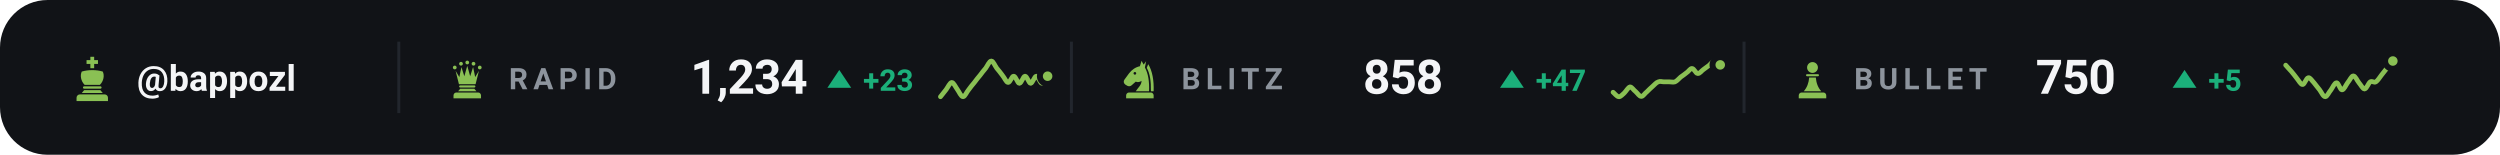
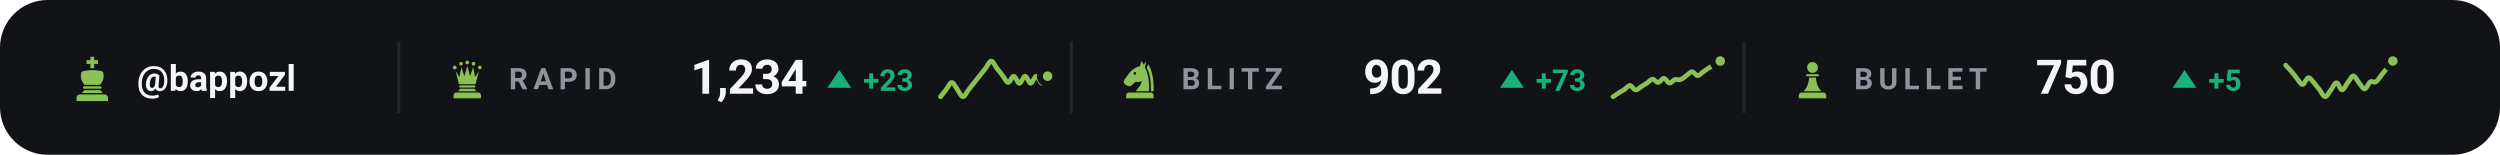
<svg xmlns="http://www.w3.org/2000/svg" viewBox="0 0 840 52" width="840" height="52" role="img" aria-label="Chess.com ratings of bappozl">
  <style>svg{font-family:-apple-system,BlinkMacSystemFont,'Segoe UI',Roboto,'Helvetica Neue',Arial,sans-serif}text{fill:#f4f5f7;white-space:pre}.bg{fill:#111317}.acc{fill:#8ac054}.win{fill:#1baf7a}.draw{fill:#8b8f96}.loss{fill:#d03b3b}.lbl{font-size:10px;font-weight:600;letter-spacing:.18em;fill:#8d949d}.cap{font-size:10.5px;font-weight:500;fill:#8d949d}.num{font-family:-apple-system,BlinkMacSystemFont,'Segoe UI',Roboto,'Helvetica Neue',Arial,sans-serif;font-weight:700;letter-spacing:-.02em}.tick{font-size:9px;font-weight:500;fill:#8d949d;opacity:.75}.dl{font-size:10px;font-weight:600}.rule{stroke:#22262d;stroke-width:1;fill:none}.grid{stroke:#22262d;stroke-width:1;fill:none;opacity:.7}.ln{fill:none;stroke:#8ac054;stroke-width:2;stroke-linecap:round;stroke-linejoin:round}.ring{stroke:#111317;stroke-width:2}.hollow{fill:none;stroke-width:1.5}.sq{fill:#f4f5f7;opacity:.035}</style>
  <rect class="bg" width="840" height="52" rx="16" />
  <g class="acc" transform="translate(23.0,18.6) scale(0.16)">
    <path d="M46 3h8v7h8v8h-8v9h-8v-9h-8v-8h8z" />
    <path d="M28 34c7-2 14-3 22-3s15 1 22 3c4 8 2 20-6 28H34c-8-8-10-20-6-28z" />
    <path d="M33 65h34a2.5 2.5 0 0 1 0 5H33a2.5 2.5 0 0 1 0-5z" />
    <path d="M33 73h34l5 6H28z" />
    <path d="M24 82h52a7 7 0 0 1 7 7v7H17v-7a7 7 0 0 1 7-7z" />
  </g>
  <text x="46" y="30.5" style="font-size:12px;font-weight:600">@bappozl</text>
  <line class="rule" x1="134" y1="14" x2="134" y2="38" />
  <g class="acc" transform="translate(150.0,19.6) scale(0.14)">
    <circle cx="20" cy="22" r="4.5" />
    <circle cx="35" cy="13" r="4.5" />
    <circle cx="50" cy="10" r="4.5" />
    <circle cx="65" cy="13" r="4.5" />
    <circle cx="80" cy="22" r="4.5" />
    <path d="M30 62L22 30L31 45L36 21L43 43L50 18L57 43L64 21L69 45L78 30L70 62z" />
    <path d="M33 65h34a2.5 2.5 0 0 1 0 5H33a2.5 2.5 0 0 1 0-5z" />
    <path d="M33 73h34l5 6H28z" />
    <path d="M24 82h52a7 7 0 0 1 7 7v7H17v-7a7 7 0 0 1 7-7z" />
  </g>
  <text class="lbl" x="171" y="30">RAPID</text>
  <text class="num" x="232" y="31.5" style="font-size:16px">1,234</text>
  <path fill="#1baf7a" d="M282 23.5L286 29.5H278Z" />
  <text class="dl" x="290" y="30.5" style="fill:#1baf7a">+23</text>
  <path class="ln" style="stroke-width:1.6" d="M316.0 32.5C316.3 32.1 317.3 30.9 317.9 30.1C318.5 29.3 319.2 27.7 319.8 27.7C320.4 27.7 321.1 29.3 321.7 30.1C322.3 30.9 322.9 32.5 323.6 32.5C324.2 32.5 324.8 30.9 325.5 30.1C326.1 29.3 326.7 28.5 327.4 27.7C328.0 26.9 328.6 26.1 329.3 25.3C329.9 24.5 330.5 23.7 331.2 22.9C331.8 22.1 332.4 20.5 333.1 20.5C333.7 20.5 334.3 22.1 334.9 22.9C335.6 23.7 336.2 24.5 336.8 25.3C337.5 26.1 338.1 27.7 338.7 27.7C339.4 27.8 340.0 25.5 340.6 25.6C341.3 25.6 341.9 28.0 342.5 28.0C343.2 28.0 343.8 25.6 344.4 25.6C345.1 25.6 345.7 28.0 346.3 28.0C346.9 28.0 347.6 25.6 348.2 25.6C348.8 25.6 349.5 28.0 350.1 28.0C350.7 28.0 351.7 26.0 352.0 25.6" />
  <circle class="acc ring" cx="352.0" cy="25.6" r="2.6" />
  <line class="rule" x1="360" y1="14" x2="360" y2="38" />
  <g class="acc" transform="translate(376.0,19.6) scale(0.14)">
    <path fill-rule="evenodd" d="M54 6L50 19C40 21 31 27 24 36L13 51C10 55 11 60 15 63L20 66C24 68 28 67 31 64L40 56C45 58 50 57 54 54C54 64 46 70 40 79H72C73 56 70 36 62 22L65 7L59 15zM41.2 36a3.2 3.2 0 1 0-6.4 0 3.2 3.2 0 1 0 6.4 0z" />
    <path d="M70 14C80 30 84 54 83 79H76.5C77 55 74 36 66.5 23z" />
    <path d="M24 82h52a7 7 0 0 1 7 7v7H17v-7a7 7 0 0 1 7-7z" />
  </g>
  <text class="lbl" x="397" y="30">BLITZ</text>
-   <text class="num" x="458" y="31.5" style="font-size:16px">858</text>
+   <text class="num" x="458" y="31.5" style="font-size:16px">902</text>
  <path fill="#1baf7a" d="M508 23.5L512 29.5H504Z" />
-   <text class="dl" x="516" y="30.5" style="fill:#1baf7a">+47</text>
-   <path class="ln" style="stroke-width:1.6" d="M542.0 31.0C542.3 31.2 543.3 32.5 543.9 32.5C544.5 32.6 545.2 31.7 545.8 31.2C546.4 30.6 547.1 29.3 547.7 29.2C548.3 29.2 548.9 30.3 549.6 30.8C550.2 31.3 550.8 32.4 551.5 32.4C552.1 32.4 552.7 31.3 553.4 30.8C554.0 30.2 554.6 29.6 555.3 29.0C555.9 28.5 556.5 27.7 557.2 27.5C557.8 27.2 558.4 27.5 559.1 27.5C559.7 27.5 560.3 27.5 560.9 27.5C561.6 27.5 562.2 27.7 562.8 27.5C563.5 27.2 564.1 26.4 564.7 25.9C565.4 25.4 566.0 25.0 566.6 24.5C567.3 24.1 567.9 23.0 568.5 23.0C569.2 23.0 569.8 24.7 570.4 24.7C571.1 24.8 571.7 23.8 572.3 23.4C572.9 22.9 573.6 22.5 574.2 22.0C574.8 21.5 575.5 20.5 576.1 20.5C576.7 20.4 577.7 21.6 578.0 21.8" />
-   <circle class="acc ring" cx="578.0" cy="21.8" r="2.6" />
+   <text class="dl" x="516" y="30.5" style="fill:#1baf7a">+73</text>
+   <path class="ln" style="stroke-width:1.6" d="M542.0 32.5C542.3 32.3 543.3 31.6 543.9 31.2C544.5 30.8 545.2 30.5 545.8 30.1C546.4 29.6 547.1 28.7 547.7 28.7C548.3 28.8 548.9 30.2 549.6 30.2C550.2 30.3 550.8 29.5 551.5 29.1C552.1 28.7 552.7 28.3 553.4 27.9C554.0 27.5 554.6 26.6 555.3 26.6C555.9 26.6 556.5 27.8 557.2 27.7C557.8 27.7 558.4 26.2 559.1 26.3C559.7 26.3 560.3 27.8 560.9 27.9C561.6 28.0 562.2 26.9 562.8 26.7C563.5 26.6 564.1 27.0 564.7 26.7C565.4 26.5 566.0 25.9 566.6 25.4C567.3 25.0 567.9 24.1 568.5 24.1C569.2 24.1 569.8 25.4 570.4 25.4C571.1 25.4 571.7 24.5 572.3 24.1C572.9 23.7 573.6 23.2 574.2 22.8C574.8 22.4 575.5 22.0 576.1 21.6C576.7 21.2 577.7 20.6 578.0 20.5" />
+   <circle class="acc ring" cx="578.0" cy="20.5" r="2.6" />
  <line class="rule" x1="586" y1="14" x2="586" y2="38" />
  <g class="acc" transform="translate(602.0,19.6) scale(0.14)">
    <circle cx="50" cy="22" r="13" />
    <path d="M37 38h26a2.5 2.5 0 0 1 0 5H37a2.5 2.5 0 0 1 0-5z" />
    <path d="M42 46h16c1 13 5 24 13 33H29c8-9 12-20 13-33z" />
    <path d="M24 82h52a7 7 0 0 1 7 7v7H17v-7a7 7 0 0 1 7-7z" />
  </g>
  <text class="lbl" x="623" y="30">BULLET</text>
  <text class="num" x="684" y="31.5" style="font-size:16px">750</text>
  <path fill="#1baf7a" d="M734 23.5L738 29.5H730Z" />
  <text class="dl" x="742" y="30.5" style="fill:#1baf7a">+5</text>
  <path class="ln" style="stroke-width:1.6" d="M768.0 21.9C768.3 22.3 769.3 23.3 769.9 24.0C770.5 24.7 771.2 25.6 771.8 26.4C772.4 27.1 773.1 28.5 773.7 28.4C774.3 28.4 774.9 26.2 775.6 26.1C776.2 26.0 776.8 27.1 777.5 27.8C778.1 28.5 778.7 29.4 779.4 30.2C780.0 31.0 780.6 32.5 781.3 32.5C781.9 32.5 782.5 31.0 783.2 30.2C783.8 29.4 784.4 27.8 785.1 27.8C785.7 27.8 786.3 30.2 786.9 30.2C787.6 30.2 788.2 28.6 788.8 27.8C789.5 27.0 790.1 25.5 790.7 25.5C791.4 25.5 792.0 27.1 792.6 27.8C793.3 28.6 793.9 29.9 794.5 29.9C795.2 29.8 795.8 27.9 796.4 27.5C797.1 27.1 797.7 27.9 798.3 27.5C798.9 27.1 799.6 26.0 800.2 25.2C800.8 24.4 801.5 23.6 802.1 22.8C802.7 22.0 803.7 20.8 804.0 20.5" />
  <circle class="acc ring" cx="804.0" cy="20.5" r="2.6" />
</svg>
